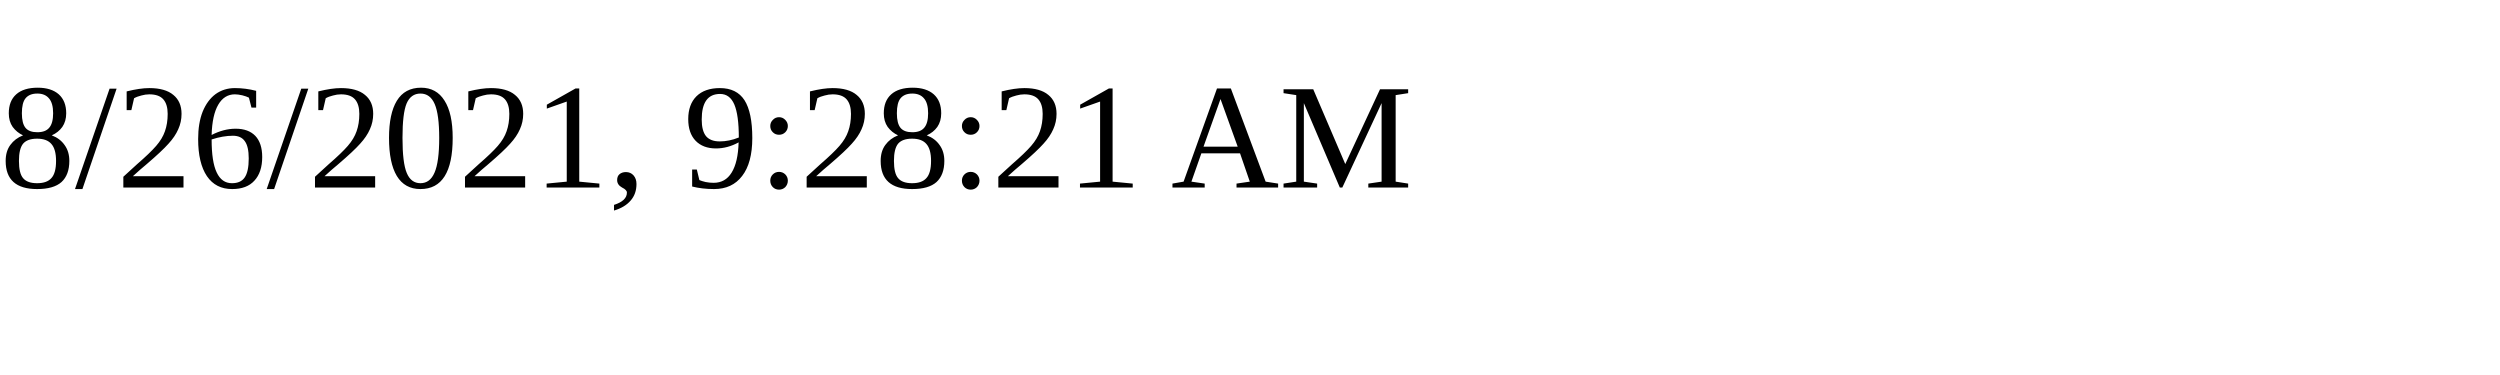
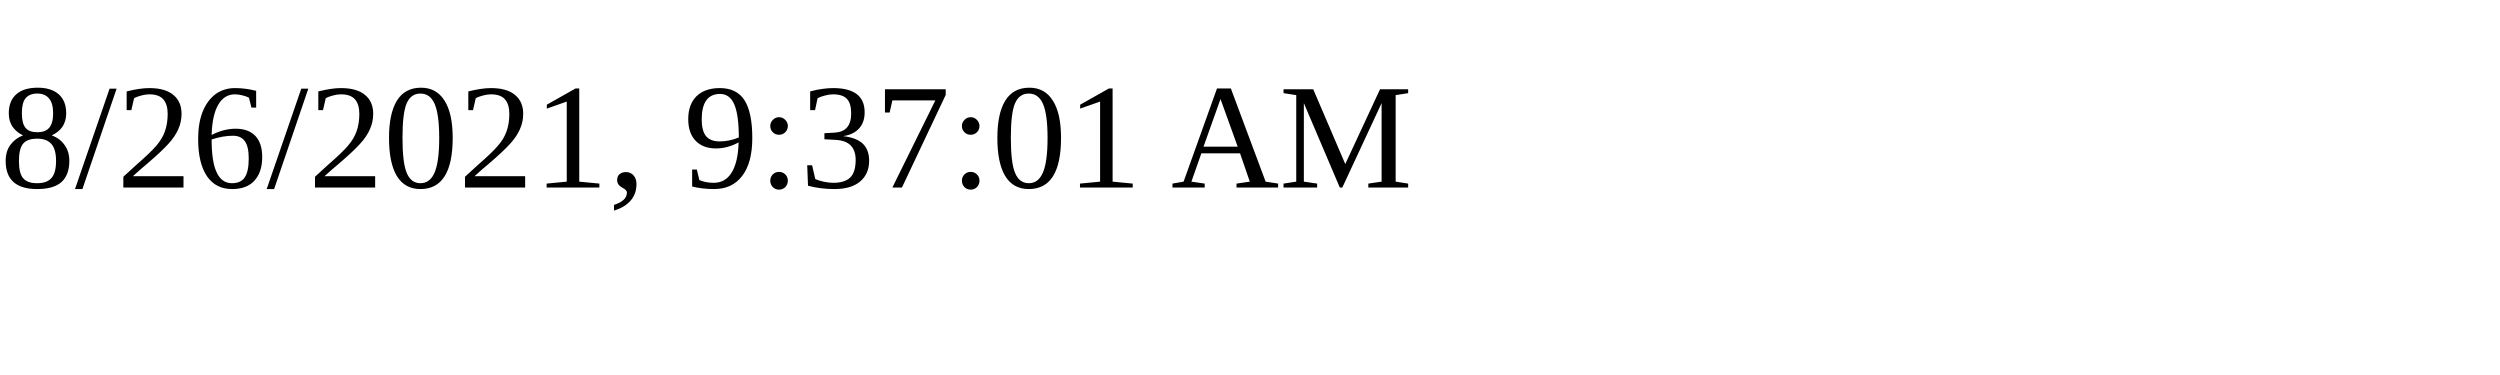
<svg xmlns="http://www.w3.org/2000/svg" height="30" width="200">
-   <text x="0" y="15">8/26/2021, 9:28:21 AM</text>
+   <text x="0" y="15">8/26/2021, 9:37:01 AM</text>
</svg>
